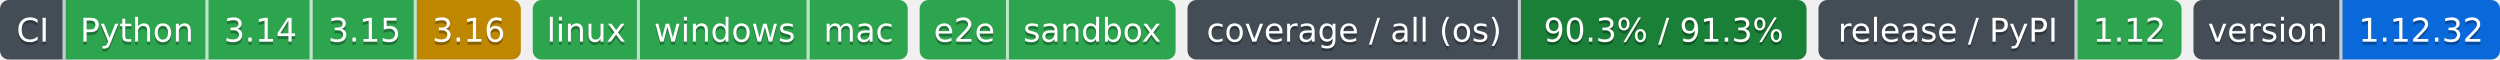
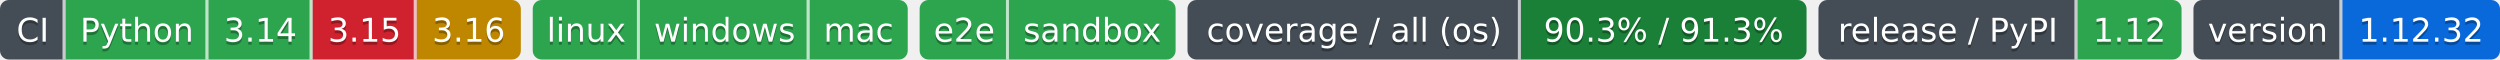
- <svg xmlns="http://www.w3.org/2000/svg" width="840" height="20" role="img" aria-label="Python: CI пройден; 3.14: CI пройден; 3.15: CI пройден; 3.16: проектом не проверяется — версия лесенки семьи; linux: CI пройден; windows: CI пройден; mac: CI пройден; e2e: CI пройден; sandbox: CI пройден; 90.3% / 91.3%: покрытие 90.3%, по всем ОС 91.3%; 1.12: выпуск v1.12.0 совпадает с PyPI; 1.12.32: версия 1.12.32">
-   <clipPath id="z06c7f3000">
+ <svg xmlns="http://www.w3.org/2000/svg" width="840" height="20" role="img" aria-label="Python: CI пройден; 3.14: CI пройден; 3.15: CI не пройден; 3.16: проектом не проверяется — версия лесенки семьи; linux: CI пройден; windows: CI пройден; mac: CI пройден; e2e: CI пройден; sandbox: CI пройден; 90.3% / 91.3%: покрытие 90.3%, по всем ОС 91.3%; 1.12: выпуск v1.12.0 совпадает с PyPI; 1.12.32: версия 1.12.32">
+   <clipPath id="z98fd725e0">
    <rect width="175" height="20" rx="3" x="0" />
  </clipPath>
-   <clipPath id="z06c7f3001">
+   <clipPath id="z98fd725e1">
    <rect width="126" height="20" rx="3" x="179" />
  </clipPath>
-   <clipPath id="z06c7f3002">
+   <clipPath id="z98fd725e2">
    <rect width="86" height="20" rx="3" x="309" />
  </clipPath>
-   <clipPath id="z06c7f3003">
+   <clipPath id="z98fd725e3">
    <rect width="208" height="20" rx="3" x="399" />
  </clipPath>
-   <clipPath id="z06c7f3004">
+   <clipPath id="z98fd725e4">
    <rect width="122" height="20" rx="3" x="611" />
  </clipPath>
-   <clipPath id="z06c7f3005">
+   <clipPath id="z98fd725e5">
    <rect width="103" height="20" rx="3" x="737" />
  </clipPath>
  <g>
-     <rect x="0" width="22" height="20" fill="#444d56" clip-path="url(#z06c7f3000)" />
-     <rect x="22" width="48" height="20" fill="#2da44e" clip-path="url(#z06c7f3000)" />
-     <rect x="70" width="35" height="20" fill="#2da44e" clip-path="url(#z06c7f3000)" />
-     <rect x="105" width="35" height="20" fill="#2da44e" clip-path="url(#z06c7f3000)" />
-     <rect x="140" width="35" height="20" fill="#bf8700" clip-path="url(#z06c7f3000)" />
-     <rect x="179" width="36" height="20" fill="#2da44e" clip-path="url(#z06c7f3001)" />
-     <rect x="215" width="57" height="20" fill="#2da44e" clip-path="url(#z06c7f3001)" />
-     <rect x="272" width="33" height="20" fill="#2da44e" clip-path="url(#z06c7f3001)" />
-     <rect x="309" width="30" height="20" fill="#2da44e" clip-path="url(#z06c7f3002)" />
-     <rect x="339" width="56" height="20" fill="#2da44e" clip-path="url(#z06c7f3002)" />
-     <rect x="399" width="112" height="20" fill="#444d56" clip-path="url(#z06c7f3003)" />
-     <rect x="511" width="96" height="20" fill="#1a7f37" clip-path="url(#z06c7f3003)" />
-     <rect x="611" width="87" height="20" fill="#444d56" clip-path="url(#z06c7f3004)" />
-     <rect x="698" width="35" height="20" fill="#2da44e" clip-path="url(#z06c7f3004)" />
-     <rect x="737" width="50" height="20" fill="#444d56" clip-path="url(#z06c7f3005)" />
-     <rect x="787" width="53" height="20" fill="#0969da" clip-path="url(#z06c7f3005)" />
+     <rect x="0" width="22" height="20" fill="#444d56" clip-path="url(#z98fd725e0)" />
+     <rect x="22" width="48" height="20" fill="#2da44e" clip-path="url(#z98fd725e0)" />
+     <rect x="70" width="35" height="20" fill="#2da44e" clip-path="url(#z98fd725e0)" />
+     <rect x="105" width="35" height="20" fill="#cf222e" clip-path="url(#z98fd725e0)" />
+     <rect x="140" width="35" height="20" fill="#bf8700" clip-path="url(#z98fd725e0)" />
+     <rect x="179" width="36" height="20" fill="#2da44e" clip-path="url(#z98fd725e1)" />
+     <rect x="215" width="57" height="20" fill="#2da44e" clip-path="url(#z98fd725e1)" />
+     <rect x="272" width="33" height="20" fill="#2da44e" clip-path="url(#z98fd725e1)" />
+     <rect x="309" width="30" height="20" fill="#2da44e" clip-path="url(#z98fd725e2)" />
+     <rect x="339" width="56" height="20" fill="#2da44e" clip-path="url(#z98fd725e2)" />
+     <rect x="399" width="112" height="20" fill="#444d56" clip-path="url(#z98fd725e3)" />
+     <rect x="511" width="96" height="20" fill="#1a7f37" clip-path="url(#z98fd725e3)" />
+     <rect x="611" width="87" height="20" fill="#444d56" clip-path="url(#z98fd725e4)" />
+     <rect x="698" width="35" height="20" fill="#2da44e" clip-path="url(#z98fd725e4)" />
+     <rect x="737" width="50" height="20" fill="#444d56" clip-path="url(#z98fd725e5)" />
+     <rect x="787" width="53" height="20" fill="#0969da" clip-path="url(#z98fd725e5)" />
    <rect x="21" width="1" height="20" fill="#fff" fill-opacity=".7" />
    <rect x="69" width="1" height="20" fill="#fff" fill-opacity=".7" />
    <rect x="104" width="1" height="20" fill="#fff" fill-opacity=".7" />
    <rect x="139" width="1" height="20" fill="#fff" fill-opacity=".7" />
    <rect x="214" width="1" height="20" fill="#fff" fill-opacity=".7" />
    <rect x="271" width="1" height="20" fill="#fff" fill-opacity=".7" />
    <rect x="338" width="1" height="20" fill="#fff" fill-opacity=".7" />
    <rect x="510" width="1" height="20" fill="#fff" fill-opacity=".7" />
    <rect x="697" width="1" height="20" fill="#fff" fill-opacity=".7" />
    <rect x="786" width="1" height="20" fill="#fff" fill-opacity=".7" />
  </g>
  <g fill="#fff" text-anchor="middle" font-family="Verdana,Geneva,DejaVu Sans,sans-serif" font-size="11">
    <text x="11.0" y="15" fill="#010101" fill-opacity=".3">CI</text>
    <text x="11.0" y="14">CI</text>
    <text x="46.0" y="15" fill="#010101" fill-opacity=".3">Python</text>
    <text x="46.0" y="14">Python</text>
    <text x="87.5" y="15" fill="#010101" fill-opacity=".3">3.14</text>
    <text x="87.5" y="14">3.14</text>
    <text x="122.5" y="15" fill="#010101" fill-opacity=".3">3.15</text>
    <text x="122.5" y="14">3.15</text>
    <text x="157.5" y="15" fill="#010101" fill-opacity=".3">3.16</text>
    <text x="157.5" y="14">3.16</text>
    <text x="197.0" y="15" fill="#010101" fill-opacity=".3">linux</text>
    <text x="197.0" y="14">linux</text>
    <text x="243.5" y="15" fill="#010101" fill-opacity=".3">windows</text>
    <text x="243.5" y="14">windows</text>
    <text x="288.5" y="15" fill="#010101" fill-opacity=".3">mac</text>
    <text x="288.5" y="14">mac</text>
    <text x="324.0" y="15" fill="#010101" fill-opacity=".3">e2e</text>
    <text x="324.0" y="14">e2e</text>
    <text x="367.0" y="15" fill="#010101" fill-opacity=".3">sandbox</text>
    <text x="367.0" y="14">sandbox</text>
    <text x="455.0" y="15" fill="#010101" fill-opacity=".3">coverage / all (os)</text>
    <text x="455.0" y="14">coverage / all (os)</text>
    <text x="559.0" y="15" fill="#010101" fill-opacity=".3">90.3% / 91.3%</text>
    <text x="559.0" y="14">90.3% / 91.3%</text>
    <text x="654.5" y="15" fill="#010101" fill-opacity=".3">release / PyPI</text>
    <text x="654.5" y="14">release / PyPI</text>
    <text x="715.5" y="15" fill="#010101" fill-opacity=".3">1.12</text>
    <text x="715.5" y="14">1.12</text>
    <text x="762.0" y="15" fill="#010101" fill-opacity=".3">version</text>
    <text x="762.0" y="14">version</text>
    <text x="813.5" y="15" fill="#010101" fill-opacity=".3">1.12.32</text>
    <text x="813.5" y="14">1.12.32</text>
  </g>
</svg>
